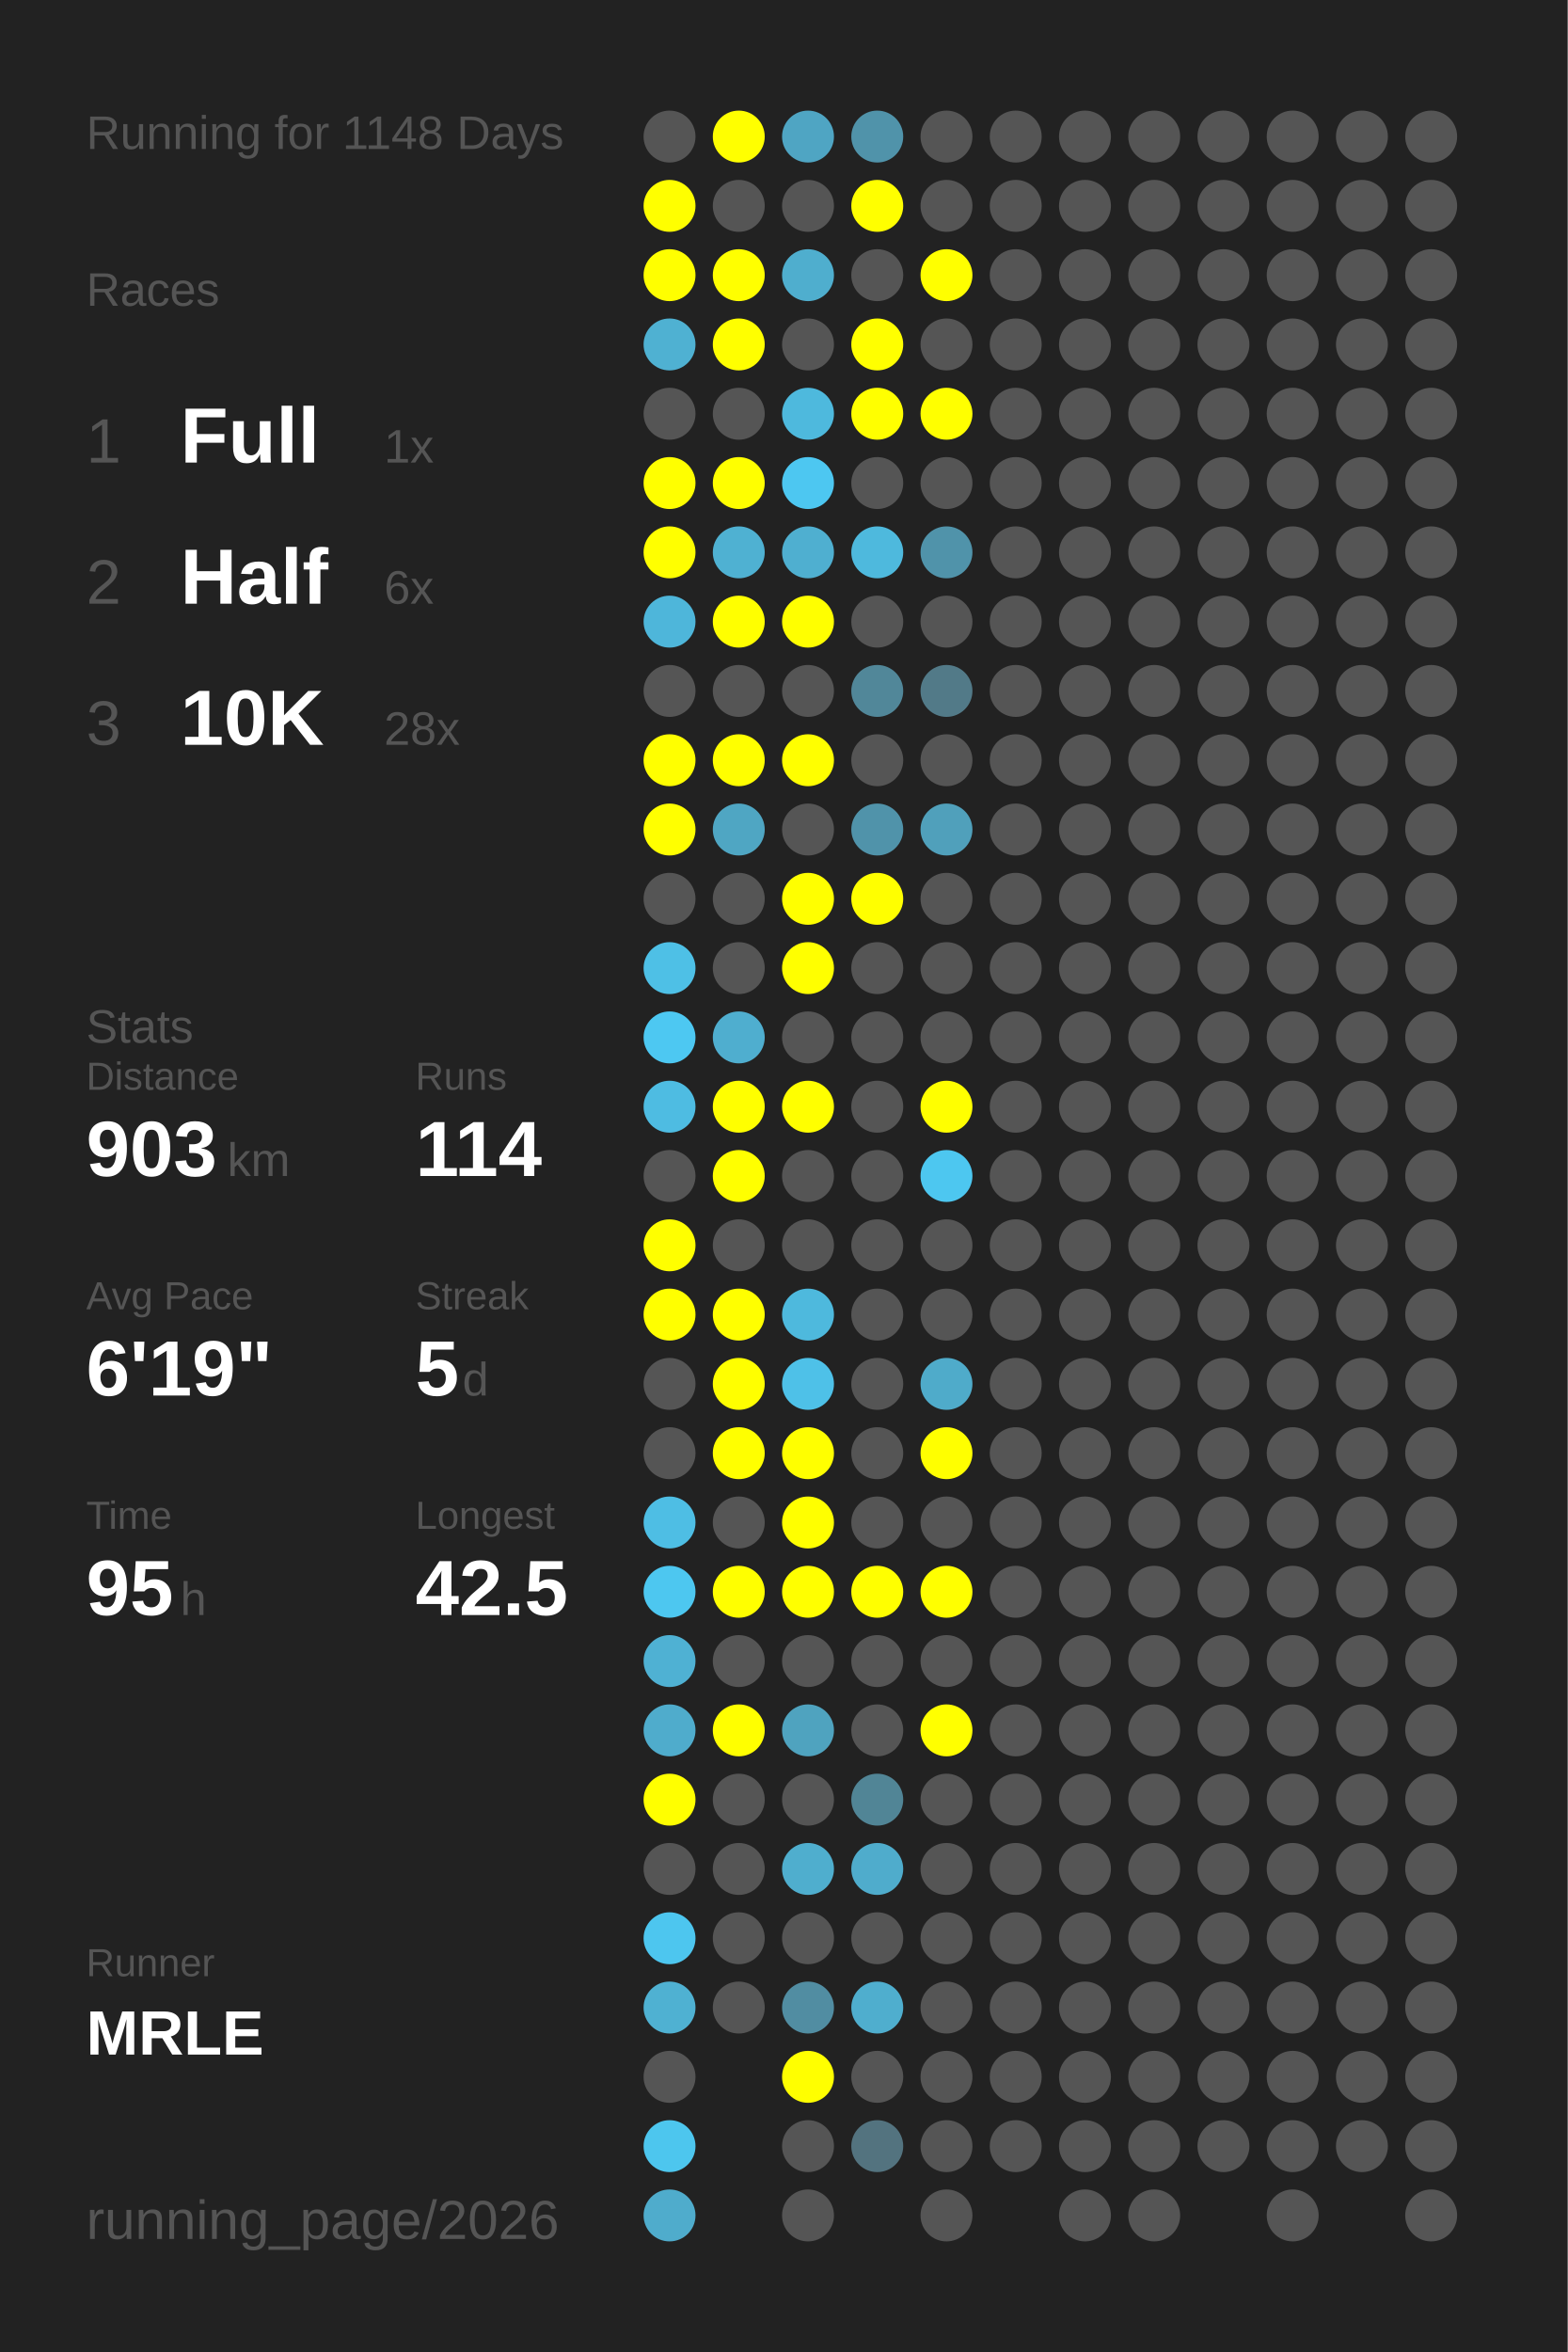
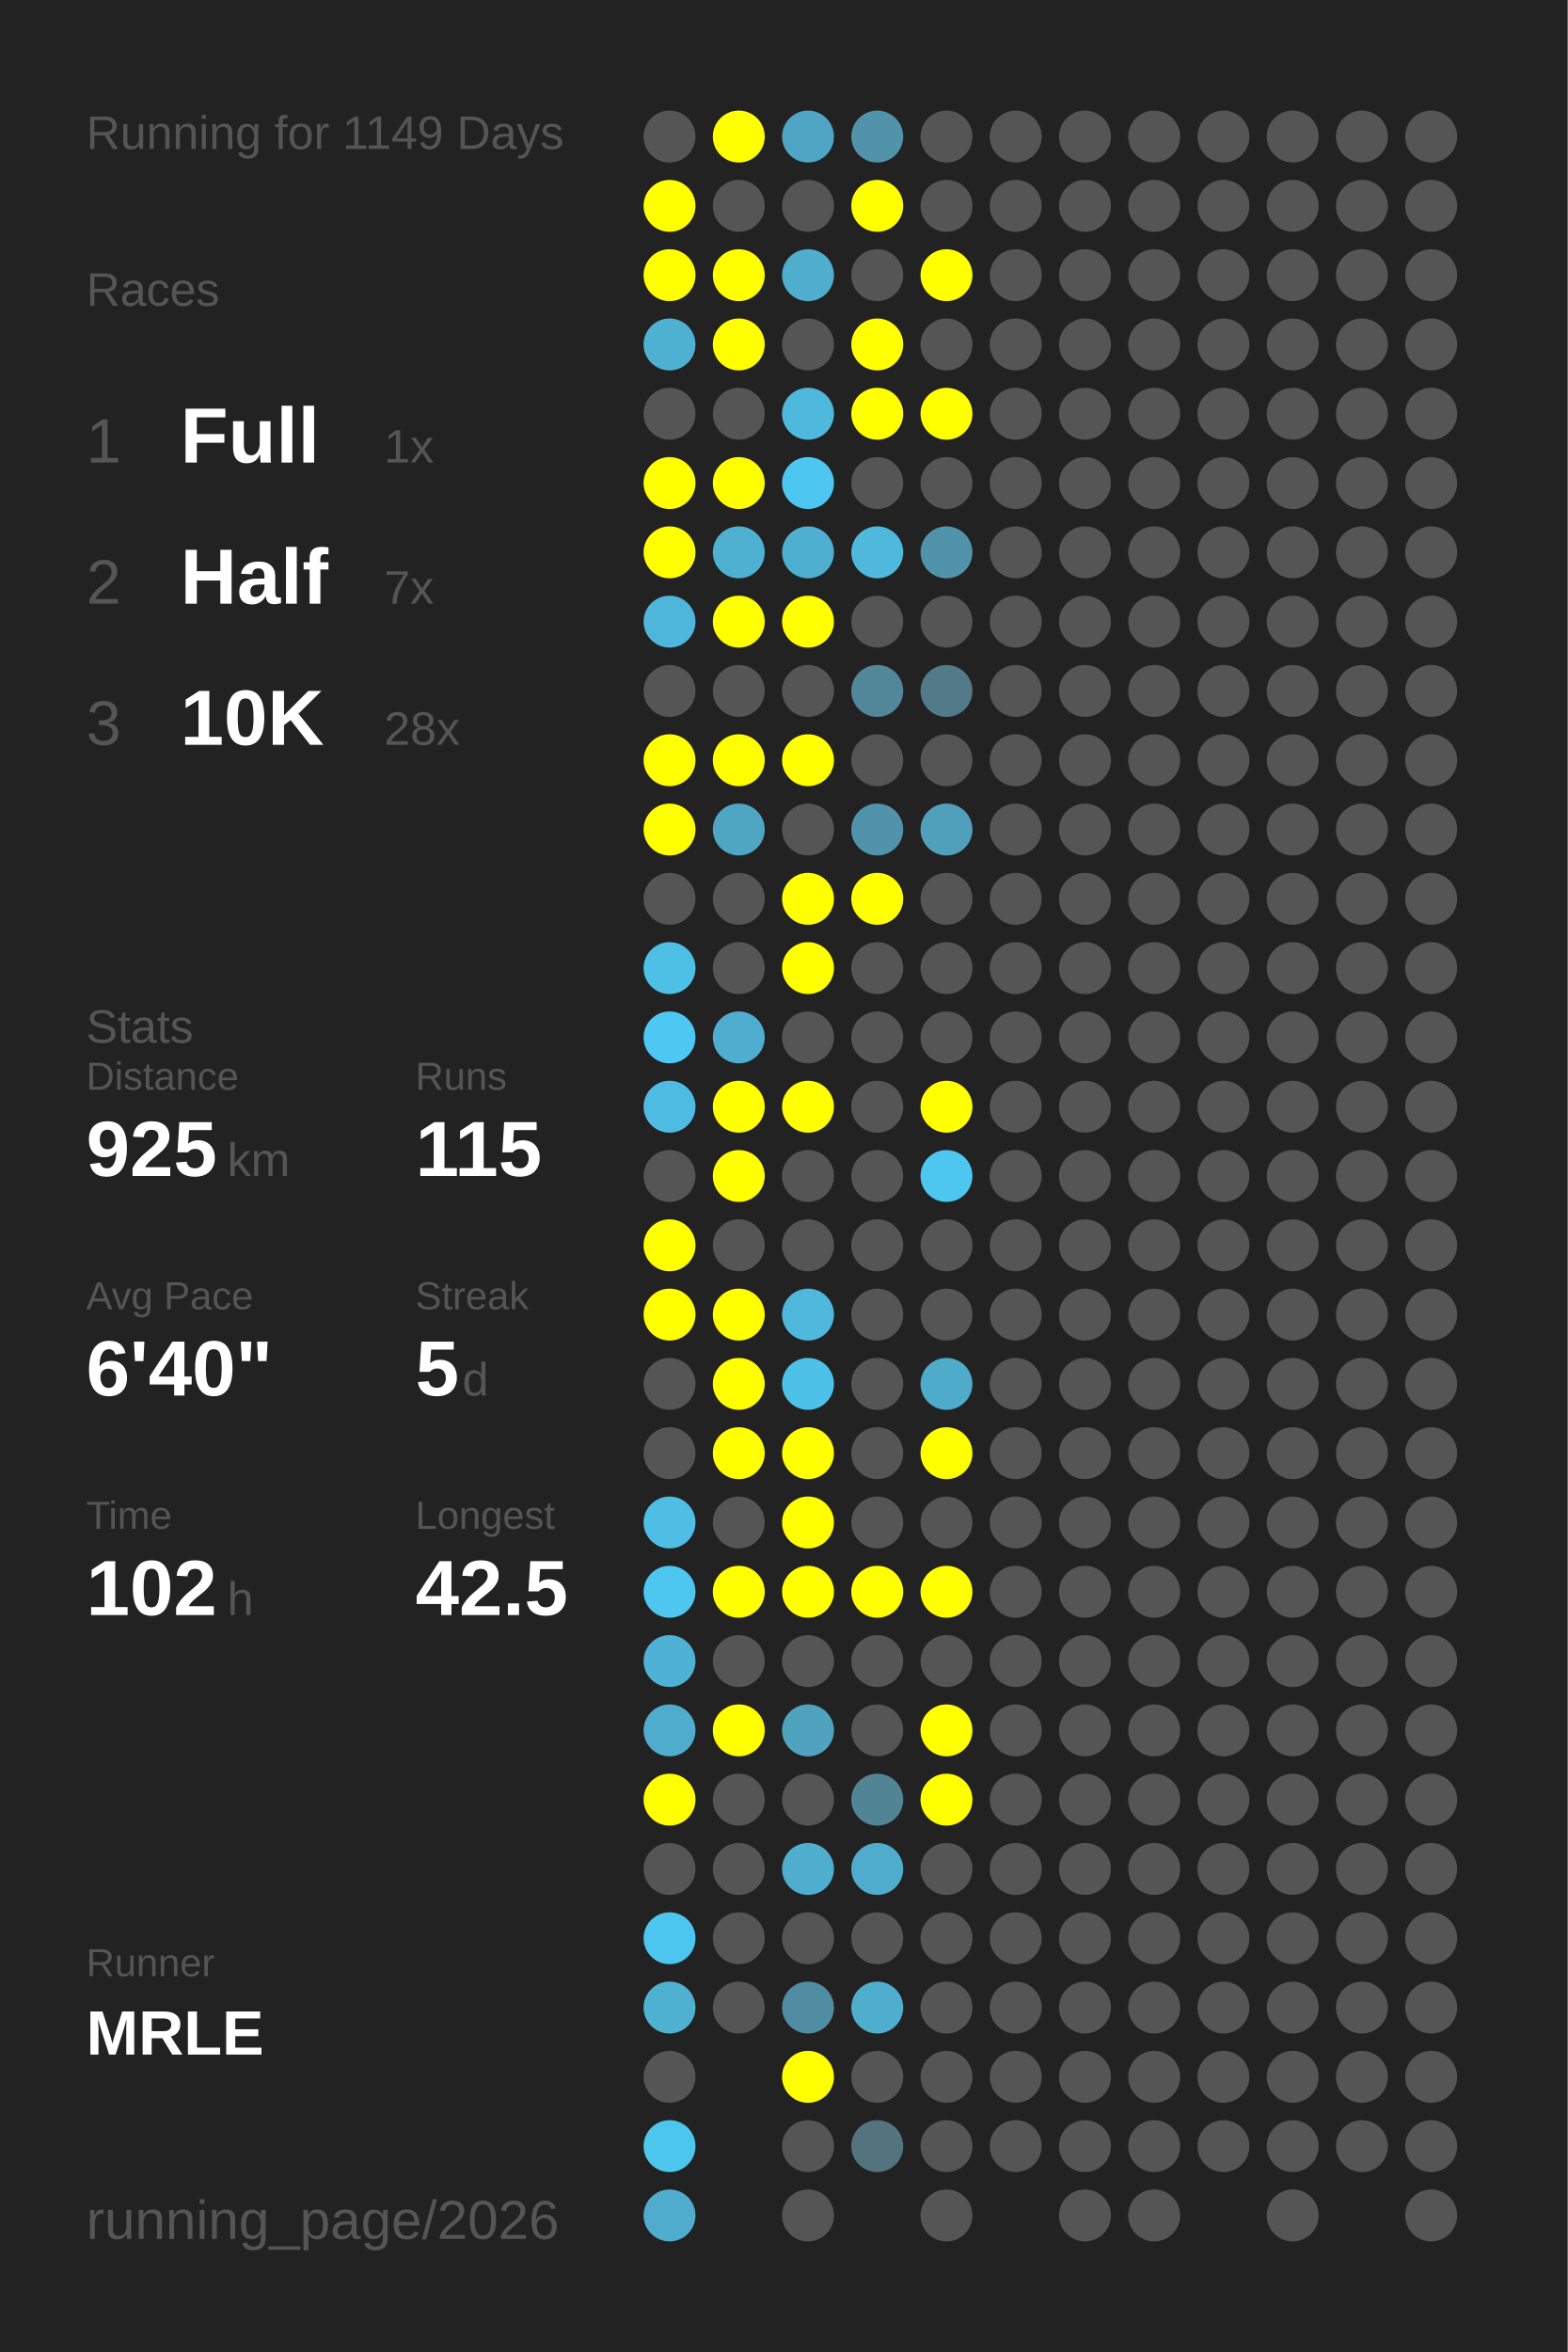
<svg xmlns="http://www.w3.org/2000/svg" baseProfile="full" height="300mm" version="1.1" viewBox="0,0,200,300" width="200mm">
  <defs />
  <rect fill="#222222" height="300" width="200" x="0" y="0" />
-   <text fill="#555555" style="font-size:6px; font-family:Arial;" x="11" y="19">Running for 1148 Days</text>
+   <text fill="#555555" style="font-size:6px; font-family:Arial;" x="11" y="19">Running for 1149 Days</text>
  <text fill="#555555" style="font-size:6px; font-family:Arial;" x="11" y="39">Races</text>
  <text fill="#555555" style="font-size:8px; font-family:Arial;" x="11" y="59">1</text>
  <text fill="#FFFFFF" style="font-size:10px; font-family:Arial; font-weight:bold;" x="23" y="59">Full</text>
  <text fill="#555555" style="font-size:6px; font-family:Arial;" x="49" y="59">1x</text>
  <text fill="#555555" style="font-size:8px; font-family:Arial;" x="11" y="77">2</text>
  <text fill="#FFFFFF" style="font-size:10px; font-family:Arial; font-weight:bold;" x="23" y="77">Half</text>
-   <text fill="#555555" style="font-size:6px; font-family:Arial;" x="49" y="77">6x</text>
+   <text fill="#555555" style="font-size:6px; font-family:Arial;" x="49" y="77">7x</text>
  <text fill="#555555" style="font-size:8px; font-family:Arial;" x="11" y="95">3</text>
  <text fill="#FFFFFF" style="font-size:10px; font-family:Arial; font-weight:bold;" x="23" y="95">10K</text>
  <text fill="#555555" style="font-size:6px; font-family:Arial;" x="49" y="95">28x</text>
  <text fill="#555555" style="font-size:6px; font-family:Arial;" x="11" y="133">Stats</text>
  <text fill="#555555" style="font-size:5px; font-family:Arial;" x="11" y="139">Distance</text>
-   <text fill="#FFFFFF" style="font-size:10px; font-family:Arial; font-weight:bold;" x="11" y="150">903</text>
+   <text fill="#FFFFFF" style="font-size:10px; font-family:Arial; font-weight:bold;" x="11" y="150">925</text>
  <text fill="#555555" style="font-size:6px; font-family:Arial;" x="29" y="150">km</text>
  <text fill="#555555" style="font-size:5px; font-family:Arial;" x="53" y="139">Runs</text>
-   <text fill="#FFFFFF" style="font-size:10px; font-family:Arial; font-weight:bold;" x="53" y="150">114</text>
+   <text fill="#FFFFFF" style="font-size:10px; font-family:Arial; font-weight:bold;" x="53" y="150">115</text>
  <text fill="#555555" style="font-size:5px; font-family:Arial;" x="11" y="167">Avg Pace</text>
-   <text fill="#FFFFFF" style="font-size:10px; font-family:Arial; font-weight:bold;" x="11" y="178">6'19"</text>
+   <text fill="#FFFFFF" style="font-size:10px; font-family:Arial; font-weight:bold;" x="11" y="178">6'40"</text>
  <text fill="#555555" style="font-size:5px; font-family:Arial;" x="53" y="167">Streak</text>
  <text fill="#FFFFFF" style="font-size:10px; font-family:Arial; font-weight:bold;" x="53" y="178">5</text>
  <text fill="#555555" style="font-size:6px; font-family:Arial;" x="59" y="178">d</text>
  <text fill="#555555" style="font-size:5px; font-family:Arial;" x="11" y="195">Time</text>
-   <text fill="#FFFFFF" style="font-size:10px; font-family:Arial; font-weight:bold;" x="11" y="206">95</text>
-   <text fill="#555555" style="font-size:6px; font-family:Arial;" x="23" y="206">h</text>
+   <text fill="#FFFFFF" style="font-size:10px; font-family:Arial; font-weight:bold;" x="11" y="206">102</text>
+   <text fill="#555555" style="font-size:6px; font-family:Arial;" x="29" y="206">h</text>
  <text fill="#555555" style="font-size:5px; font-family:Arial;" x="53" y="195">Longest</text>
  <text fill="#FFFFFF" style="font-size:10px; font-family:Arial; font-weight:bold;" x="53" y="206">42.5</text>
  <text fill="#555555" style="font-size:5px; font-family:Arial;" x="11" y="252.065">Runner</text>
  <text fill="#FFFFFF" style="font-size:8px; font-family:Arial; font-weight:bold;" x="11" y="262.065">MRLE</text>
  <text fill="#555555" style="font-size:7px; font-family:Arial;" x="11" y="285.581">running_page/2026</text>
  <circle cx="85.417" cy="17.419" fill="#555555" r="3.312" />
  <circle cx="85.417" cy="26.258" fill="#FFFF00" r="3.312" />
  <circle cx="85.417" cy="35.097" fill="#FFFF00" r="3.312" />
  <circle cx="85.417" cy="43.935" fill="#4fb1d2" r="3.312" />
  <circle cx="85.417" cy="52.774" fill="#555555" r="3.312" />
  <circle cx="85.417" cy="61.613" fill="#FFFF00" r="3.312" />
  <circle cx="85.417" cy="70.452" fill="#FFFF00" r="3.312" />
  <circle cx="85.417" cy="79.29" fill="#4eb6da" r="3.312" />
  <circle cx="85.417" cy="88.129" fill="#555555" r="3.312" />
  <circle cx="85.417" cy="96.968" fill="#FFFF00" r="3.312" />
  <circle cx="85.417" cy="105.806" fill="#FFFF00" r="3.312" />
  <circle cx="85.417" cy="114.645" fill="#555555" r="3.312" />
  <circle cx="85.417" cy="123.484" fill="#4ec0e6" r="3.312" />
  <circle cx="85.417" cy="132.323" fill="#4dc8f2" r="3.312" />
  <circle cx="85.417" cy="141.161" fill="#4ebce2" r="3.312" />
  <circle cx="85.417" cy="150" fill="#555555" r="3.312" />
  <circle cx="85.417" cy="158.839" fill="#FFFF00" r="3.312" />
  <circle cx="85.417" cy="167.677" fill="#FFFF00" r="3.312" />
  <circle cx="85.417" cy="176.516" fill="#555555" r="3.312" />
  <circle cx="85.417" cy="185.355" fill="#555555" r="3.312" />
  <circle cx="85.417" cy="194.194" fill="#4ebee4" r="3.312" />
  <circle cx="85.417" cy="203.032" fill="#4dc7f0" r="3.312" />
  <circle cx="85.417" cy="211.871" fill="#4fb1d3" r="3.312" />
  <circle cx="85.417" cy="220.71" fill="#4faccc" r="3.312" />
  <circle cx="85.417" cy="229.548" fill="#FFFF00" r="3.312" />
  <circle cx="85.417" cy="238.387" fill="#555555" r="3.312" />
  <circle cx="85.417" cy="247.226" fill="#4dc6ef" r="3.312" />
  <circle cx="85.417" cy="256.065" fill="#4fb1d2" r="3.312" />
  <circle cx="85.417" cy="264.903" fill="#555555" r="3.312" />
  <circle cx="85.417" cy="273.742" fill="#4dc6ee" r="3.312" />
  <circle cx="85.417" cy="282.581" fill="#4faccc" r="3.312" />
  <circle cx="94.25" cy="17.419" fill="#FFFF00" r="3.312" />
  <circle cx="94.25" cy="26.258" fill="#555555" r="3.312" />
  <circle cx="94.25" cy="35.097" fill="#FFFF00" r="3.312" />
  <circle cx="94.25" cy="43.935" fill="#FFFF00" r="3.312" />
  <circle cx="94.25" cy="52.774" fill="#555555" r="3.312" />
  <circle cx="94.25" cy="61.613" fill="#FFFF00" r="3.312" />
  <circle cx="94.25" cy="70.452" fill="#4fb1d2" r="3.312" />
  <circle cx="94.25" cy="79.29" fill="#FFFF00" r="3.312" />
  <circle cx="94.25" cy="88.129" fill="#555555" r="3.312" />
  <circle cx="94.25" cy="96.968" fill="#FFFF00" r="3.312" />
  <circle cx="94.25" cy="105.806" fill="#4fa6c3" r="3.312" />
  <circle cx="94.25" cy="114.645" fill="#555555" r="3.312" />
  <circle cx="94.25" cy="123.484" fill="#555555" r="3.312" />
  <circle cx="94.25" cy="132.323" fill="#4faecf" r="3.312" />
  <circle cx="94.25" cy="141.161" fill="#FFFF00" r="3.312" />
  <circle cx="94.25" cy="150" fill="#FFFF00" r="3.312" />
  <circle cx="94.25" cy="158.839" fill="#555555" r="3.312" />
  <circle cx="94.25" cy="167.677" fill="#FFFF00" r="3.312" />
  <circle cx="94.25" cy="176.516" fill="#FFFF00" r="3.312" />
  <circle cx="94.25" cy="185.355" fill="#FFFF00" r="3.312" />
  <circle cx="94.25" cy="194.194" fill="#555555" r="3.312" />
  <circle cx="94.25" cy="203.032" fill="#FFFF00" r="3.312" />
  <circle cx="94.25" cy="211.871" fill="#555555" r="3.312" />
  <circle cx="94.25" cy="220.71" fill="#FFFF00" r="3.312" />
  <circle cx="94.25" cy="229.548" fill="#555555" r="3.312" />
  <circle cx="94.25" cy="238.387" fill="#555555" r="3.312" />
  <circle cx="94.25" cy="247.226" fill="#555555" r="3.312" />
  <circle cx="94.25" cy="256.065" fill="#555555" r="3.312" />
  <circle cx="103.083" cy="17.419" fill="#4fa5c3" r="3.312" />
  <circle cx="103.083" cy="26.258" fill="#555555" r="3.312" />
  <circle cx="103.083" cy="35.097" fill="#4faece" r="3.312" />
  <circle cx="103.083" cy="43.935" fill="#555555" r="3.312" />
  <circle cx="103.083" cy="52.774" fill="#4eb9dd" r="3.312" />
  <circle cx="103.083" cy="61.613" fill="#4dc7f1" r="3.312" />
  <circle cx="103.083" cy="70.452" fill="#4fafd0" r="3.312" />
  <circle cx="103.083" cy="79.29" fill="#FFFF00" r="3.312" />
  <circle cx="103.083" cy="88.129" fill="#555555" r="3.312" />
  <circle cx="103.083" cy="96.968" fill="#FFFF00" r="3.312" />
  <circle cx="103.083" cy="105.806" fill="#555555" r="3.312" />
  <circle cx="103.083" cy="114.645" fill="#FFFF00" r="3.312" />
  <circle cx="103.083" cy="123.484" fill="#FFFF00" r="3.312" />
  <circle cx="103.083" cy="132.323" fill="#555555" r="3.312" />
  <circle cx="103.083" cy="141.161" fill="#FFFF00" r="3.312" />
  <circle cx="103.083" cy="150" fill="#555555" r="3.312" />
  <circle cx="103.083" cy="158.839" fill="#555555" r="3.312" />
  <circle cx="103.083" cy="167.677" fill="#4eb9dd" r="3.312" />
  <circle cx="103.083" cy="176.516" fill="#4ec1e8" r="3.312" />
  <circle cx="103.083" cy="185.355" fill="#FFFF00" r="3.312" />
  <circle cx="103.083" cy="194.194" fill="#FFFF00" r="3.312" />
  <circle cx="103.083" cy="203.032" fill="#FFFF00" r="3.312" />
  <circle cx="103.083" cy="211.871" fill="#555555" r="3.312" />
  <circle cx="103.083" cy="220.71" fill="#4fa3bf" r="3.312" />
  <circle cx="103.083" cy="229.548" fill="#555555" r="3.312" />
  <circle cx="103.083" cy="238.387" fill="#4faece" r="3.312" />
  <circle cx="103.083" cy="247.226" fill="#555555" r="3.312" />
  <circle cx="103.083" cy="256.065" fill="#518da2" r="3.312" />
  <circle cx="103.083" cy="264.903" fill="#FFFF00" r="3.312" />
  <circle cx="103.083" cy="273.742" fill="#555555" r="3.312" />
  <circle cx="103.083" cy="282.581" fill="#555555" r="3.312" />
  <circle cx="111.917" cy="17.419" fill="#5093aa" r="3.312" />
  <circle cx="111.917" cy="26.258" fill="#FFFF00" r="3.312" />
  <circle cx="111.917" cy="35.097" fill="#555555" r="3.312" />
  <circle cx="111.917" cy="43.935" fill="#FFFF00" r="3.312" />
  <circle cx="111.917" cy="52.774" fill="#FFFF00" r="3.312" />
  <circle cx="111.917" cy="61.613" fill="#555555" r="3.312" />
  <circle cx="111.917" cy="70.452" fill="#4eb9dd" r="3.312" />
  <circle cx="111.917" cy="79.29" fill="#555555" r="3.312" />
  <circle cx="111.917" cy="88.129" fill="#518799" r="3.312" />
  <circle cx="111.917" cy="96.968" fill="#555555" r="3.312" />
  <circle cx="111.917" cy="105.806" fill="#5093aa" r="3.312" />
  <circle cx="111.917" cy="114.645" fill="#FFFF00" r="3.312" />
  <circle cx="111.917" cy="123.484" fill="#555555" r="3.312" />
  <circle cx="111.917" cy="132.323" fill="#555555" r="3.312" />
  <circle cx="111.917" cy="141.161" fill="#555555" r="3.312" />
  <circle cx="111.917" cy="150" fill="#555555" r="3.312" />
  <circle cx="111.917" cy="158.839" fill="#555555" r="3.312" />
  <circle cx="111.917" cy="167.677" fill="#555555" r="3.312" />
  <circle cx="111.917" cy="176.516" fill="#555555" r="3.312" />
  <circle cx="111.917" cy="185.355" fill="#555555" r="3.312" />
  <circle cx="111.917" cy="194.194" fill="#555555" r="3.312" />
  <circle cx="111.917" cy="203.032" fill="#FFFF00" r="3.312" />
  <circle cx="111.917" cy="211.871" fill="#555555" r="3.312" />
  <circle cx="111.917" cy="220.71" fill="#555555" r="3.312" />
  <circle cx="111.917" cy="229.548" fill="#518596" r="3.312" />
  <circle cx="111.917" cy="238.387" fill="#4faccc" r="3.312" />
  <circle cx="111.917" cy="247.226" fill="#555555" r="3.312" />
  <circle cx="111.917" cy="256.065" fill="#4faece" r="3.312" />
  <circle cx="111.917" cy="264.903" fill="#555555" r="3.312" />
  <circle cx="111.917" cy="273.742" fill="#53737f" r="3.312" />
  <circle cx="120.75" cy="17.419" fill="#555555" r="3.312" />
  <circle cx="120.75" cy="26.258" fill="#555555" r="3.312" />
  <circle cx="120.75" cy="35.097" fill="#FFFF00" r="3.312" />
  <circle cx="120.75" cy="43.935" fill="#555555" r="3.312" />
  <circle cx="120.75" cy="52.774" fill="#FFFF00" r="3.312" />
  <circle cx="120.75" cy="61.613" fill="#555555" r="3.312" />
  <circle cx="120.75" cy="70.452" fill="#5093aa" r="3.312" />
  <circle cx="120.75" cy="79.29" fill="#555555" r="3.312" />
  <circle cx="120.75" cy="88.129" fill="#527a88" r="3.312" />
  <circle cx="120.75" cy="96.968" fill="#555555" r="3.312" />
  <circle cx="120.75" cy="105.806" fill="#50a0bb" r="3.312" />
  <circle cx="120.75" cy="114.645" fill="#555555" r="3.312" />
  <circle cx="120.75" cy="123.484" fill="#555555" r="3.312" />
  <circle cx="120.75" cy="132.323" fill="#555555" r="3.312" />
  <circle cx="120.75" cy="141.161" fill="#FFFF00" r="3.312" />
  <circle cx="120.75" cy="150" fill="#4dc7f0" r="3.312" />
  <circle cx="120.75" cy="158.839" fill="#555555" r="3.312" />
  <circle cx="120.75" cy="167.677" fill="#555555" r="3.312" />
  <circle cx="120.75" cy="176.516" fill="#4fabca" r="3.312" />
  <circle cx="120.75" cy="185.355" fill="#FFFF00" r="3.312" />
  <circle cx="120.75" cy="194.194" fill="#555555" r="3.312" />
  <circle cx="120.75" cy="203.032" fill="#FFFF00" r="3.312" />
  <circle cx="120.75" cy="211.871" fill="#555555" r="3.312" />
  <circle cx="120.75" cy="220.71" fill="#FFFF00" r="3.312" />
-   <circle cx="120.75" cy="229.548" fill="#555555" r="3.312" />
+   <circle cx="120.75" cy="229.548" fill="#FFFF00" r="3.312" />
  <circle cx="120.75" cy="238.387" fill="#555555" r="3.312" />
  <circle cx="120.75" cy="247.226" fill="#555555" r="3.312" />
  <circle cx="120.75" cy="256.065" fill="#555555" r="3.312" />
  <circle cx="120.75" cy="264.903" fill="#555555" r="3.312" />
  <circle cx="120.75" cy="273.742" fill="#555555" r="3.312" />
  <circle cx="120.75" cy="282.581" fill="#555555" r="3.312" />
  <circle cx="129.583" cy="17.419" fill="#555555" r="3.312" />
  <circle cx="129.583" cy="26.258" fill="#555555" r="3.312" />
  <circle cx="129.583" cy="35.097" fill="#555555" r="3.312" />
  <circle cx="129.583" cy="43.935" fill="#555555" r="3.312" />
  <circle cx="129.583" cy="52.774" fill="#555555" r="3.312" />
  <circle cx="129.583" cy="61.613" fill="#555555" r="3.312" />
  <circle cx="129.583" cy="70.452" fill="#555555" r="3.312" />
  <circle cx="129.583" cy="79.29" fill="#555555" r="3.312" />
  <circle cx="129.583" cy="88.129" fill="#555555" r="3.312" />
  <circle cx="129.583" cy="96.968" fill="#555555" r="3.312" />
  <circle cx="129.583" cy="105.806" fill="#555555" r="3.312" />
  <circle cx="129.583" cy="114.645" fill="#555555" r="3.312" />
  <circle cx="129.583" cy="123.484" fill="#555555" r="3.312" />
  <circle cx="129.583" cy="132.323" fill="#555555" r="3.312" />
  <circle cx="129.583" cy="141.161" fill="#555555" r="3.312" />
  <circle cx="129.583" cy="150" fill="#555555" r="3.312" />
  <circle cx="129.583" cy="158.839" fill="#555555" r="3.312" />
  <circle cx="129.583" cy="167.677" fill="#555555" r="3.312" />
  <circle cx="129.583" cy="176.516" fill="#555555" r="3.312" />
  <circle cx="129.583" cy="185.355" fill="#555555" r="3.312" />
  <circle cx="129.583" cy="194.194" fill="#555555" r="3.312" />
  <circle cx="129.583" cy="203.032" fill="#555555" r="3.312" />
  <circle cx="129.583" cy="211.871" fill="#555555" r="3.312" />
  <circle cx="129.583" cy="220.71" fill="#555555" r="3.312" />
  <circle cx="129.583" cy="229.548" fill="#555555" r="3.312" />
  <circle cx="129.583" cy="238.387" fill="#555555" r="3.312" />
  <circle cx="129.583" cy="247.226" fill="#555555" r="3.312" />
  <circle cx="129.583" cy="256.065" fill="#555555" r="3.312" />
  <circle cx="129.583" cy="264.903" fill="#555555" r="3.312" />
  <circle cx="129.583" cy="273.742" fill="#555555" r="3.312" />
  <circle cx="138.417" cy="17.419" fill="#555555" r="3.312" />
  <circle cx="138.417" cy="26.258" fill="#555555" r="3.312" />
  <circle cx="138.417" cy="35.097" fill="#555555" r="3.312" />
  <circle cx="138.417" cy="43.935" fill="#555555" r="3.312" />
  <circle cx="138.417" cy="52.774" fill="#555555" r="3.312" />
  <circle cx="138.417" cy="61.613" fill="#555555" r="3.312" />
  <circle cx="138.417" cy="70.452" fill="#555555" r="3.312" />
  <circle cx="138.417" cy="79.29" fill="#555555" r="3.312" />
  <circle cx="138.417" cy="88.129" fill="#555555" r="3.312" />
  <circle cx="138.417" cy="96.968" fill="#555555" r="3.312" />
  <circle cx="138.417" cy="105.806" fill="#555555" r="3.312" />
  <circle cx="138.417" cy="114.645" fill="#555555" r="3.312" />
  <circle cx="138.417" cy="123.484" fill="#555555" r="3.312" />
  <circle cx="138.417" cy="132.323" fill="#555555" r="3.312" />
  <circle cx="138.417" cy="141.161" fill="#555555" r="3.312" />
  <circle cx="138.417" cy="150" fill="#555555" r="3.312" />
  <circle cx="138.417" cy="158.839" fill="#555555" r="3.312" />
  <circle cx="138.417" cy="167.677" fill="#555555" r="3.312" />
  <circle cx="138.417" cy="176.516" fill="#555555" r="3.312" />
  <circle cx="138.417" cy="185.355" fill="#555555" r="3.312" />
  <circle cx="138.417" cy="194.194" fill="#555555" r="3.312" />
  <circle cx="138.417" cy="203.032" fill="#555555" r="3.312" />
  <circle cx="138.417" cy="211.871" fill="#555555" r="3.312" />
  <circle cx="138.417" cy="220.71" fill="#555555" r="3.312" />
  <circle cx="138.417" cy="229.548" fill="#555555" r="3.312" />
  <circle cx="138.417" cy="238.387" fill="#555555" r="3.312" />
  <circle cx="138.417" cy="247.226" fill="#555555" r="3.312" />
  <circle cx="138.417" cy="256.065" fill="#555555" r="3.312" />
  <circle cx="138.417" cy="264.903" fill="#555555" r="3.312" />
  <circle cx="138.417" cy="273.742" fill="#555555" r="3.312" />
  <circle cx="138.417" cy="282.581" fill="#555555" r="3.312" />
  <circle cx="147.25" cy="17.419" fill="#555555" r="3.312" />
  <circle cx="147.25" cy="26.258" fill="#555555" r="3.312" />
  <circle cx="147.25" cy="35.097" fill="#555555" r="3.312" />
  <circle cx="147.25" cy="43.935" fill="#555555" r="3.312" />
  <circle cx="147.25" cy="52.774" fill="#555555" r="3.312" />
  <circle cx="147.25" cy="61.613" fill="#555555" r="3.312" />
  <circle cx="147.25" cy="70.452" fill="#555555" r="3.312" />
  <circle cx="147.25" cy="79.29" fill="#555555" r="3.312" />
  <circle cx="147.25" cy="88.129" fill="#555555" r="3.312" />
  <circle cx="147.25" cy="96.968" fill="#555555" r="3.312" />
  <circle cx="147.25" cy="105.806" fill="#555555" r="3.312" />
  <circle cx="147.25" cy="114.645" fill="#555555" r="3.312" />
  <circle cx="147.25" cy="123.484" fill="#555555" r="3.312" />
  <circle cx="147.25" cy="132.323" fill="#555555" r="3.312" />
  <circle cx="147.25" cy="141.161" fill="#555555" r="3.312" />
  <circle cx="147.25" cy="150" fill="#555555" r="3.312" />
  <circle cx="147.25" cy="158.839" fill="#555555" r="3.312" />
  <circle cx="147.25" cy="167.677" fill="#555555" r="3.312" />
  <circle cx="147.25" cy="176.516" fill="#555555" r="3.312" />
  <circle cx="147.25" cy="185.355" fill="#555555" r="3.312" />
  <circle cx="147.25" cy="194.194" fill="#555555" r="3.312" />
  <circle cx="147.25" cy="203.032" fill="#555555" r="3.312" />
  <circle cx="147.25" cy="211.871" fill="#555555" r="3.312" />
  <circle cx="147.25" cy="220.71" fill="#555555" r="3.312" />
  <circle cx="147.25" cy="229.548" fill="#555555" r="3.312" />
  <circle cx="147.25" cy="238.387" fill="#555555" r="3.312" />
  <circle cx="147.25" cy="247.226" fill="#555555" r="3.312" />
  <circle cx="147.25" cy="256.065" fill="#555555" r="3.312" />
  <circle cx="147.25" cy="264.903" fill="#555555" r="3.312" />
  <circle cx="147.25" cy="273.742" fill="#555555" r="3.312" />
  <circle cx="147.25" cy="282.581" fill="#555555" r="3.312" />
  <circle cx="156.083" cy="17.419" fill="#555555" r="3.312" />
  <circle cx="156.083" cy="26.258" fill="#555555" r="3.312" />
  <circle cx="156.083" cy="35.097" fill="#555555" r="3.312" />
  <circle cx="156.083" cy="43.935" fill="#555555" r="3.312" />
  <circle cx="156.083" cy="52.774" fill="#555555" r="3.312" />
  <circle cx="156.083" cy="61.613" fill="#555555" r="3.312" />
  <circle cx="156.083" cy="70.452" fill="#555555" r="3.312" />
  <circle cx="156.083" cy="79.29" fill="#555555" r="3.312" />
  <circle cx="156.083" cy="88.129" fill="#555555" r="3.312" />
  <circle cx="156.083" cy="96.968" fill="#555555" r="3.312" />
  <circle cx="156.083" cy="105.806" fill="#555555" r="3.312" />
  <circle cx="156.083" cy="114.645" fill="#555555" r="3.312" />
  <circle cx="156.083" cy="123.484" fill="#555555" r="3.312" />
  <circle cx="156.083" cy="132.323" fill="#555555" r="3.312" />
  <circle cx="156.083" cy="141.161" fill="#555555" r="3.312" />
  <circle cx="156.083" cy="150" fill="#555555" r="3.312" />
  <circle cx="156.083" cy="158.839" fill="#555555" r="3.312" />
  <circle cx="156.083" cy="167.677" fill="#555555" r="3.312" />
  <circle cx="156.083" cy="176.516" fill="#555555" r="3.312" />
  <circle cx="156.083" cy="185.355" fill="#555555" r="3.312" />
  <circle cx="156.083" cy="194.194" fill="#555555" r="3.312" />
  <circle cx="156.083" cy="203.032" fill="#555555" r="3.312" />
  <circle cx="156.083" cy="211.871" fill="#555555" r="3.312" />
  <circle cx="156.083" cy="220.71" fill="#555555" r="3.312" />
  <circle cx="156.083" cy="229.548" fill="#555555" r="3.312" />
  <circle cx="156.083" cy="238.387" fill="#555555" r="3.312" />
  <circle cx="156.083" cy="247.226" fill="#555555" r="3.312" />
  <circle cx="156.083" cy="256.065" fill="#555555" r="3.312" />
  <circle cx="156.083" cy="264.903" fill="#555555" r="3.312" />
  <circle cx="156.083" cy="273.742" fill="#555555" r="3.312" />
  <circle cx="164.917" cy="17.419" fill="#555555" r="3.312" />
  <circle cx="164.917" cy="26.258" fill="#555555" r="3.312" />
  <circle cx="164.917" cy="35.097" fill="#555555" r="3.312" />
  <circle cx="164.917" cy="43.935" fill="#555555" r="3.312" />
  <circle cx="164.917" cy="52.774" fill="#555555" r="3.312" />
  <circle cx="164.917" cy="61.613" fill="#555555" r="3.312" />
  <circle cx="164.917" cy="70.452" fill="#555555" r="3.312" />
  <circle cx="164.917" cy="79.29" fill="#555555" r="3.312" />
  <circle cx="164.917" cy="88.129" fill="#555555" r="3.312" />
  <circle cx="164.917" cy="96.968" fill="#555555" r="3.312" />
  <circle cx="164.917" cy="105.806" fill="#555555" r="3.312" />
  <circle cx="164.917" cy="114.645" fill="#555555" r="3.312" />
  <circle cx="164.917" cy="123.484" fill="#555555" r="3.312" />
  <circle cx="164.917" cy="132.323" fill="#555555" r="3.312" />
  <circle cx="164.917" cy="141.161" fill="#555555" r="3.312" />
  <circle cx="164.917" cy="150" fill="#555555" r="3.312" />
  <circle cx="164.917" cy="158.839" fill="#555555" r="3.312" />
  <circle cx="164.917" cy="167.677" fill="#555555" r="3.312" />
  <circle cx="164.917" cy="176.516" fill="#555555" r="3.312" />
  <circle cx="164.917" cy="185.355" fill="#555555" r="3.312" />
  <circle cx="164.917" cy="194.194" fill="#555555" r="3.312" />
  <circle cx="164.917" cy="203.032" fill="#555555" r="3.312" />
  <circle cx="164.917" cy="211.871" fill="#555555" r="3.312" />
  <circle cx="164.917" cy="220.71" fill="#555555" r="3.312" />
  <circle cx="164.917" cy="229.548" fill="#555555" r="3.312" />
  <circle cx="164.917" cy="238.387" fill="#555555" r="3.312" />
  <circle cx="164.917" cy="247.226" fill="#555555" r="3.312" />
  <circle cx="164.917" cy="256.065" fill="#555555" r="3.312" />
  <circle cx="164.917" cy="264.903" fill="#555555" r="3.312" />
  <circle cx="164.917" cy="273.742" fill="#555555" r="3.312" />
  <circle cx="164.917" cy="282.581" fill="#555555" r="3.312" />
  <circle cx="173.75" cy="17.419" fill="#555555" r="3.312" />
  <circle cx="173.75" cy="26.258" fill="#555555" r="3.312" />
  <circle cx="173.75" cy="35.097" fill="#555555" r="3.312" />
  <circle cx="173.75" cy="43.935" fill="#555555" r="3.312" />
  <circle cx="173.75" cy="52.774" fill="#555555" r="3.312" />
  <circle cx="173.75" cy="61.613" fill="#555555" r="3.312" />
  <circle cx="173.75" cy="70.452" fill="#555555" r="3.312" />
  <circle cx="173.75" cy="79.29" fill="#555555" r="3.312" />
  <circle cx="173.75" cy="88.129" fill="#555555" r="3.312" />
  <circle cx="173.75" cy="96.968" fill="#555555" r="3.312" />
  <circle cx="173.75" cy="105.806" fill="#555555" r="3.312" />
  <circle cx="173.75" cy="114.645" fill="#555555" r="3.312" />
  <circle cx="173.75" cy="123.484" fill="#555555" r="3.312" />
  <circle cx="173.75" cy="132.323" fill="#555555" r="3.312" />
  <circle cx="173.75" cy="141.161" fill="#555555" r="3.312" />
  <circle cx="173.75" cy="150" fill="#555555" r="3.312" />
  <circle cx="173.75" cy="158.839" fill="#555555" r="3.312" />
  <circle cx="173.75" cy="167.677" fill="#555555" r="3.312" />
  <circle cx="173.75" cy="176.516" fill="#555555" r="3.312" />
  <circle cx="173.75" cy="185.355" fill="#555555" r="3.312" />
  <circle cx="173.75" cy="194.194" fill="#555555" r="3.312" />
  <circle cx="173.75" cy="203.032" fill="#555555" r="3.312" />
  <circle cx="173.75" cy="211.871" fill="#555555" r="3.312" />
  <circle cx="173.75" cy="220.71" fill="#555555" r="3.312" />
  <circle cx="173.75" cy="229.548" fill="#555555" r="3.312" />
  <circle cx="173.75" cy="238.387" fill="#555555" r="3.312" />
  <circle cx="173.75" cy="247.226" fill="#555555" r="3.312" />
  <circle cx="173.75" cy="256.065" fill="#555555" r="3.312" />
  <circle cx="173.75" cy="264.903" fill="#555555" r="3.312" />
  <circle cx="173.75" cy="273.742" fill="#555555" r="3.312" />
  <circle cx="182.583" cy="17.419" fill="#555555" r="3.312" />
  <circle cx="182.583" cy="26.258" fill="#555555" r="3.312" />
  <circle cx="182.583" cy="35.097" fill="#555555" r="3.312" />
  <circle cx="182.583" cy="43.935" fill="#555555" r="3.312" />
  <circle cx="182.583" cy="52.774" fill="#555555" r="3.312" />
  <circle cx="182.583" cy="61.613" fill="#555555" r="3.312" />
  <circle cx="182.583" cy="70.452" fill="#555555" r="3.312" />
  <circle cx="182.583" cy="79.29" fill="#555555" r="3.312" />
  <circle cx="182.583" cy="88.129" fill="#555555" r="3.312" />
  <circle cx="182.583" cy="96.968" fill="#555555" r="3.312" />
  <circle cx="182.583" cy="105.806" fill="#555555" r="3.312" />
  <circle cx="182.583" cy="114.645" fill="#555555" r="3.312" />
  <circle cx="182.583" cy="123.484" fill="#555555" r="3.312" />
  <circle cx="182.583" cy="132.323" fill="#555555" r="3.312" />
  <circle cx="182.583" cy="141.161" fill="#555555" r="3.312" />
  <circle cx="182.583" cy="150" fill="#555555" r="3.312" />
  <circle cx="182.583" cy="158.839" fill="#555555" r="3.312" />
  <circle cx="182.583" cy="167.677" fill="#555555" r="3.312" />
  <circle cx="182.583" cy="176.516" fill="#555555" r="3.312" />
  <circle cx="182.583" cy="185.355" fill="#555555" r="3.312" />
  <circle cx="182.583" cy="194.194" fill="#555555" r="3.312" />
  <circle cx="182.583" cy="203.032" fill="#555555" r="3.312" />
  <circle cx="182.583" cy="211.871" fill="#555555" r="3.312" />
  <circle cx="182.583" cy="220.71" fill="#555555" r="3.312" />
  <circle cx="182.583" cy="229.548" fill="#555555" r="3.312" />
  <circle cx="182.583" cy="238.387" fill="#555555" r="3.312" />
  <circle cx="182.583" cy="247.226" fill="#555555" r="3.312" />
  <circle cx="182.583" cy="256.065" fill="#555555" r="3.312" />
  <circle cx="182.583" cy="264.903" fill="#555555" r="3.312" />
  <circle cx="182.583" cy="273.742" fill="#555555" r="3.312" />
  <circle cx="182.583" cy="282.581" fill="#555555" r="3.312" />
</svg>
